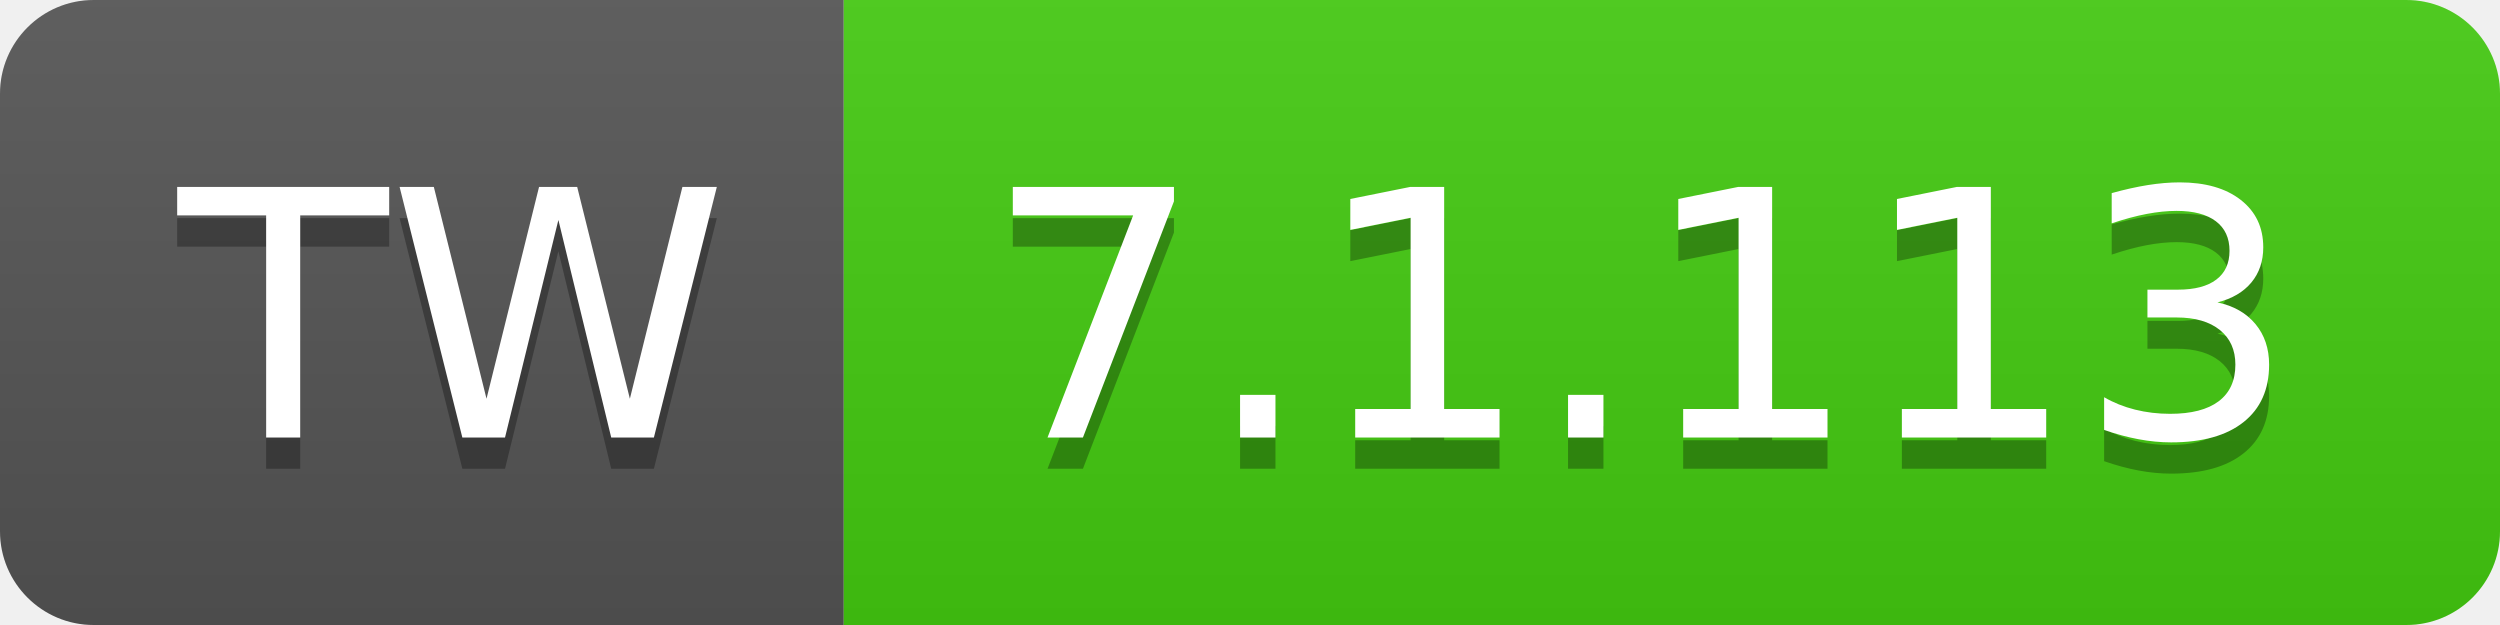
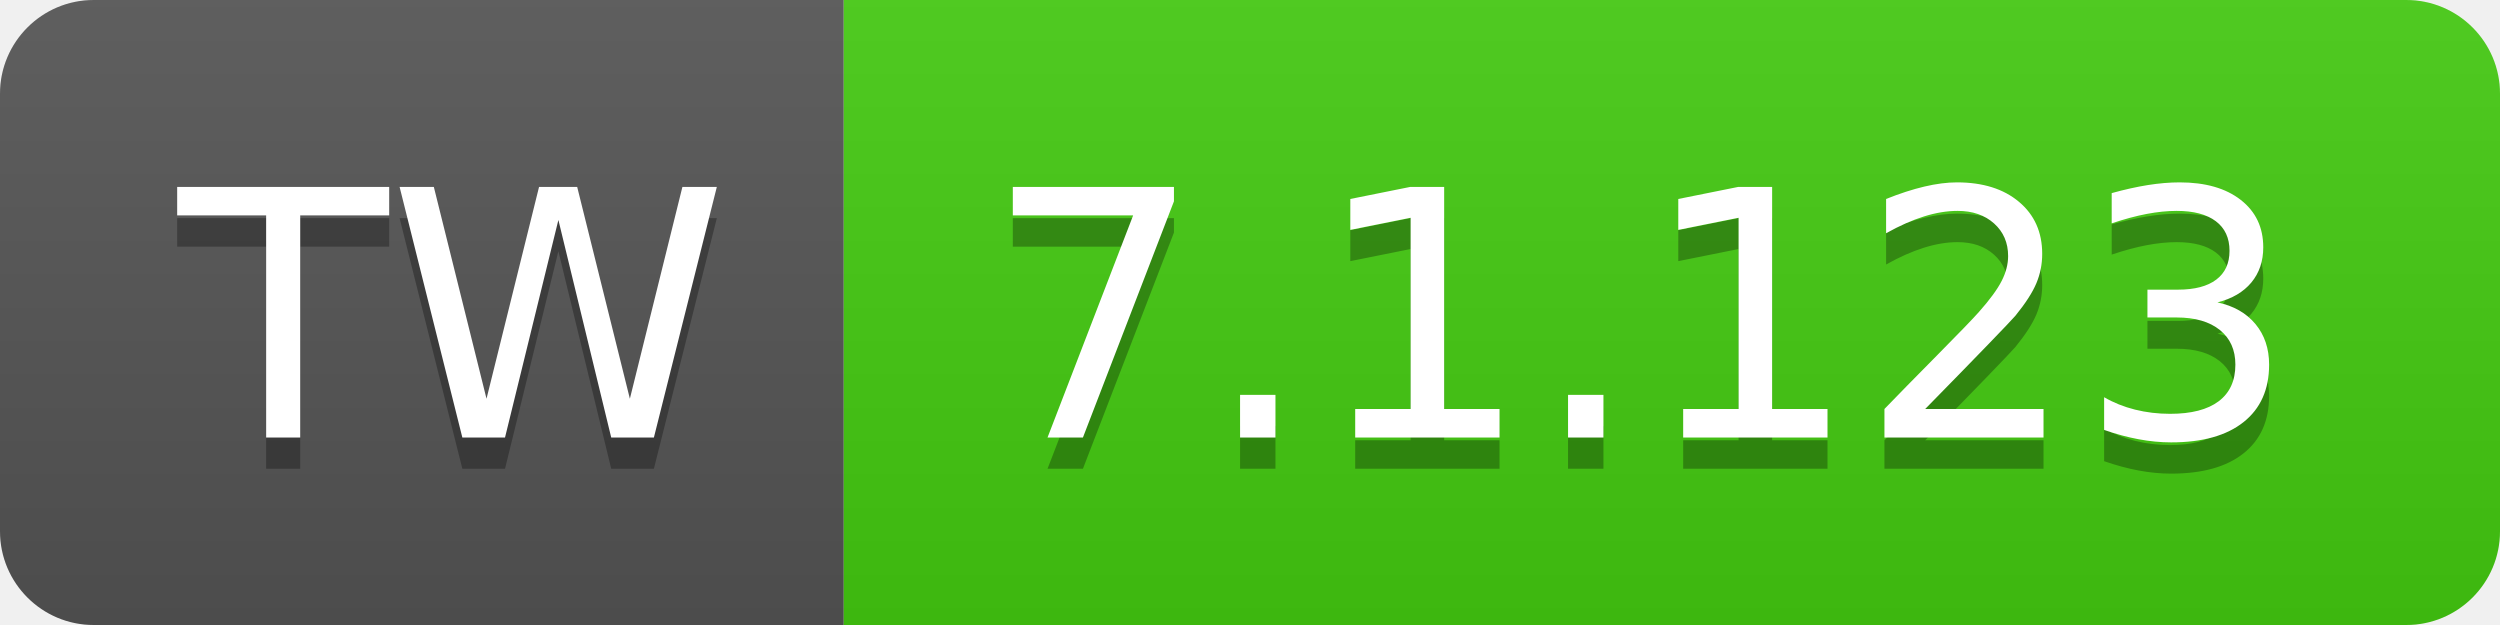
- <svg xmlns="http://www.w3.org/2000/svg" width="80" height="20" role="img" aria-label="TW: 7.1.113">
+ <svg xmlns="http://www.w3.org/2000/svg" width="80" height="20" role="img" aria-label="TW: 7.1.123">
  <linearGradient id="s" x2="0" y2="100%">
    <stop offset="0" stop-color="#bbb" stop-opacity=".1" />
    <stop offset="1" stop-opacity=".1" />
  </linearGradient>
  <clipPath id="r">
    <rect width="80" height="20" rx="3" fill="#fff" />
  </clipPath>
  <g clip-path="url(#r)">
    <rect width="27" height="20" fill="#555" />
    <rect x="27" width="53" height="20" fill="#4c1" />
    <rect width="80" height="20" fill="url(#s)" />
  </g>
  <g fill="#fff" text-anchor="middle" font-family="Verdana,Geneva,DejaVu Sans,sans-serif" text-rendering="geometricPrecision" font-size="110">
    <text aria-hidden="true" x="145" y="150" fill="#010101" fill-opacity=".3" transform="scale(.1)" textLength="170">TW</text>
    <text x="145" y="140" transform="scale(.1)" fill="#fff" textLength="170">TW</text>
-     <text aria-hidden="true" x="525" y="150" fill="#010101" fill-opacity=".3" transform="scale(.1)" textLength="430">7.1.113</text>
-     <text x="525" y="140" transform="scale(.1)" fill="#fff" textLength="430">7.1.113</text>
+     <text aria-hidden="true" x="525" y="150" fill="#010101" fill-opacity=".3" transform="scale(.1)" textLength="430">7.1.123</text>
+     <text x="525" y="140" transform="scale(.1)" fill="#fff" textLength="430">7.1.123</text>
  </g>
</svg>
